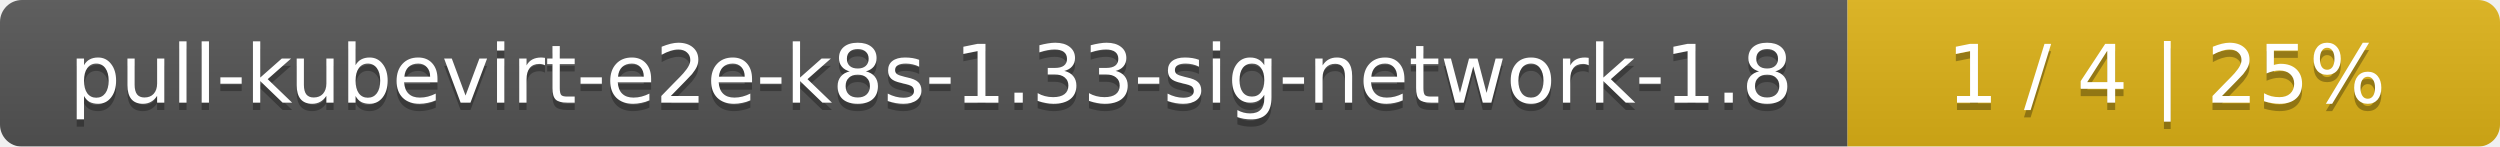
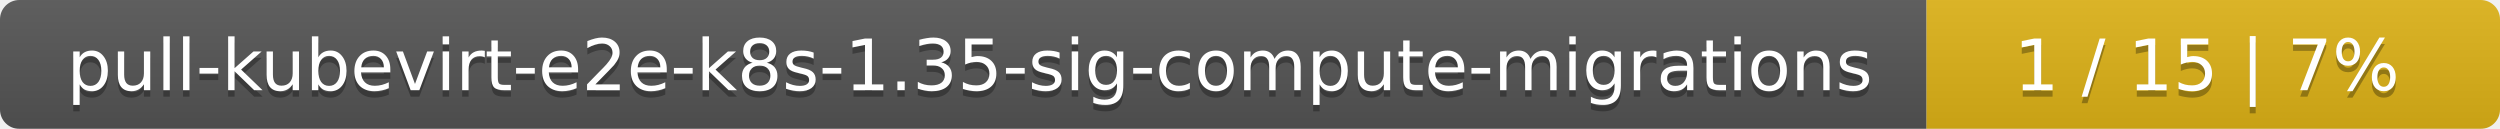
- <svg xmlns="http://www.w3.org/2000/svg" width="341" height="20">
+ <svg xmlns="http://www.w3.org/2000/svg" width="388" height="20">
  <linearGradient id="smooth" x2="0" y2="100%">
    <stop offset="0" stop-color="#bbb" stop-opacity=".1" />
    <stop offset="1" stop-opacity=".1" />
  </linearGradient>
  <mask id="round">
-     <rect width="341" height="20" rx="3" fill="#fff" />
+     <rect width="388" height="20" rx="3" fill="#fff" />
  </mask>
  <g mask="url(#round)">
-     <rect width="252" height="20" fill="#555" />
-     <rect x="252" width="89" height="20" fill="#dfb317" />
-     <rect width="341" height="20" fill="url(#smooth)" />
+     <rect width="299" height="20" fill="#555" />
+     <rect x="299" width="89" height="20" fill="#dfb317" />
+     <rect width="388" height="20" fill="url(#smooth)" />
  </g>
  <g fill="#fff" text-anchor="middle" font-family="DejaVu Sans,Verdana,Geneva,sans-serif" font-size="11">
-     <text x="127" y="15" fill="#010101" fill-opacity=".3">pull-kubevirt-e2e-k8s-1.33-sig-network-1.8</text>
-     <text x="127" y="14">pull-kubevirt-e2e-k8s-1.33-sig-network-1.8</text>
-     <text x="295.5" y="15" fill="#010101" fill-opacity=".3">1 / 4    |    25%</text>
-     <text x="295.5" y="14">1 / 4    |    25%</text>
+     <text x="150.5" y="15" fill="#010101" fill-opacity=".3">pull-kubevirt-e2e-k8s-1.35-sig-compute-migrations</text>
+     <text x="150.5" y="14">pull-kubevirt-e2e-k8s-1.35-sig-compute-migrations</text>
+     <text x="342.5" y="15" fill="#010101" fill-opacity=".3">1 / 15    |    7%</text>
+     <text x="342.5" y="14">1 / 15    |    7%</text>
  </g>
</svg>
